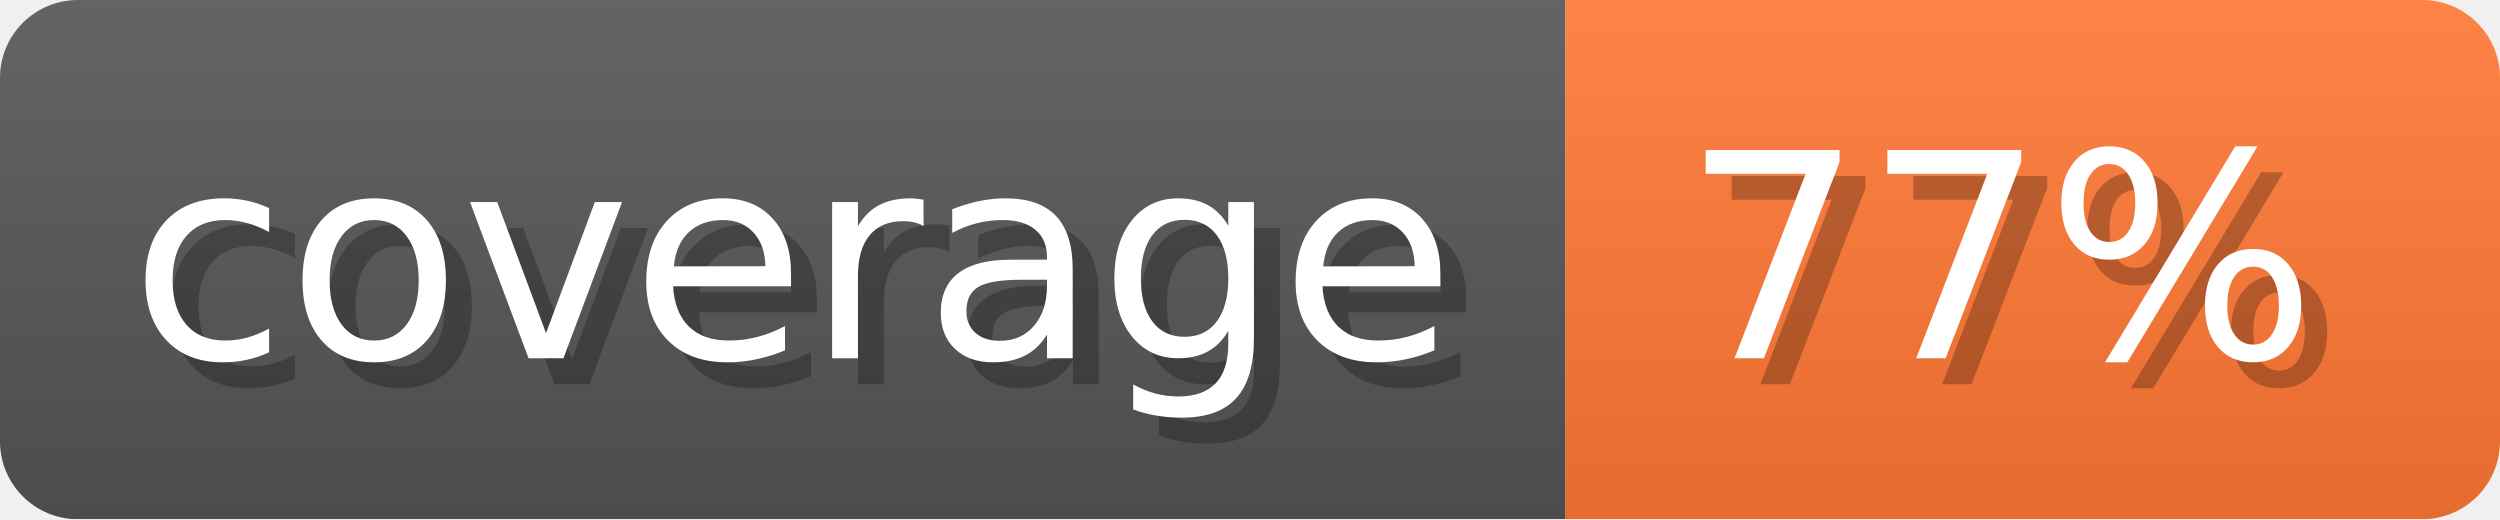
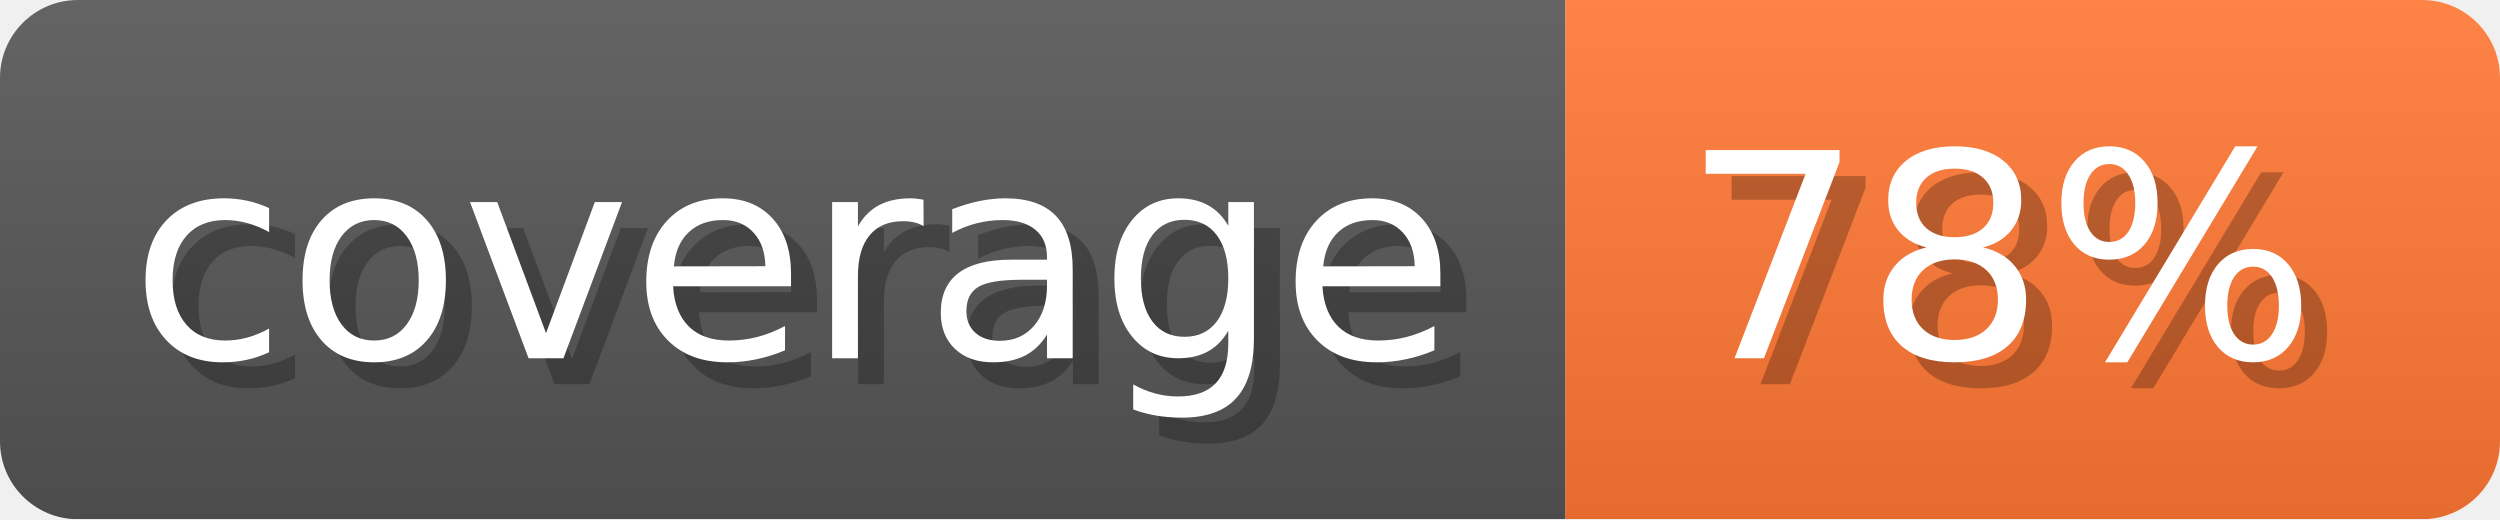
- <svg xmlns="http://www.w3.org/2000/svg" width="96.3" height="20" viewBox="0 0 963 200" role="img" aria-label="coverage: 77%">
-   <linearGradient id="oXTUt" x2="0" y2="100%">
+ <svg xmlns="http://www.w3.org/2000/svg" width="96.3" height="20" viewBox="0 0 963 200" role="img" aria-label="coverage: 78%">
+   <linearGradient id="CpDRi" x2="0" y2="100%">
    <stop offset="0" stop-opacity=".1" stop-color="#EEE" />
    <stop offset="1" stop-opacity=".1" />
  </linearGradient>
-   <mask id="lYTDS">
+   <mask id="BpFiF">
    <rect width="963" height="200" rx="30" fill="#FFF" />
  </mask>
-   <g mask="url(#lYTDS)">
+   <g mask="url(#BpFiF)">
    <rect width="603" height="200" fill="#555" />
    <rect width="360" height="200" fill="#F73" x="603" />
-     <rect width="963" height="200" fill="url(#oXTUt)" />
+     <rect width="963" height="200" fill="url(#CpDRi)" />
  </g>
  <g aria-hidden="true" text-anchor="start" font-family="Verdana,DejaVu Sans,sans-serif" font-size="110">
    <text x="60" y="148" textLength="503" fill="#000" opacity="0.25">coverage</text>
    <text x="50" y="138" textLength="503" fill="#fff">coverage</text>
-     <text x="658" y="148" textLength="260" fill="#000" opacity="0.25">77%</text>
-     <text x="648" y="138" textLength="260" fill="#fff">77%</text>
+     <text x="658" y="148" textLength="260" fill="#000" opacity="0.25">78%</text>
+     <text x="648" y="138" textLength="260" fill="#fff">78%</text>
  </g>
</svg>
